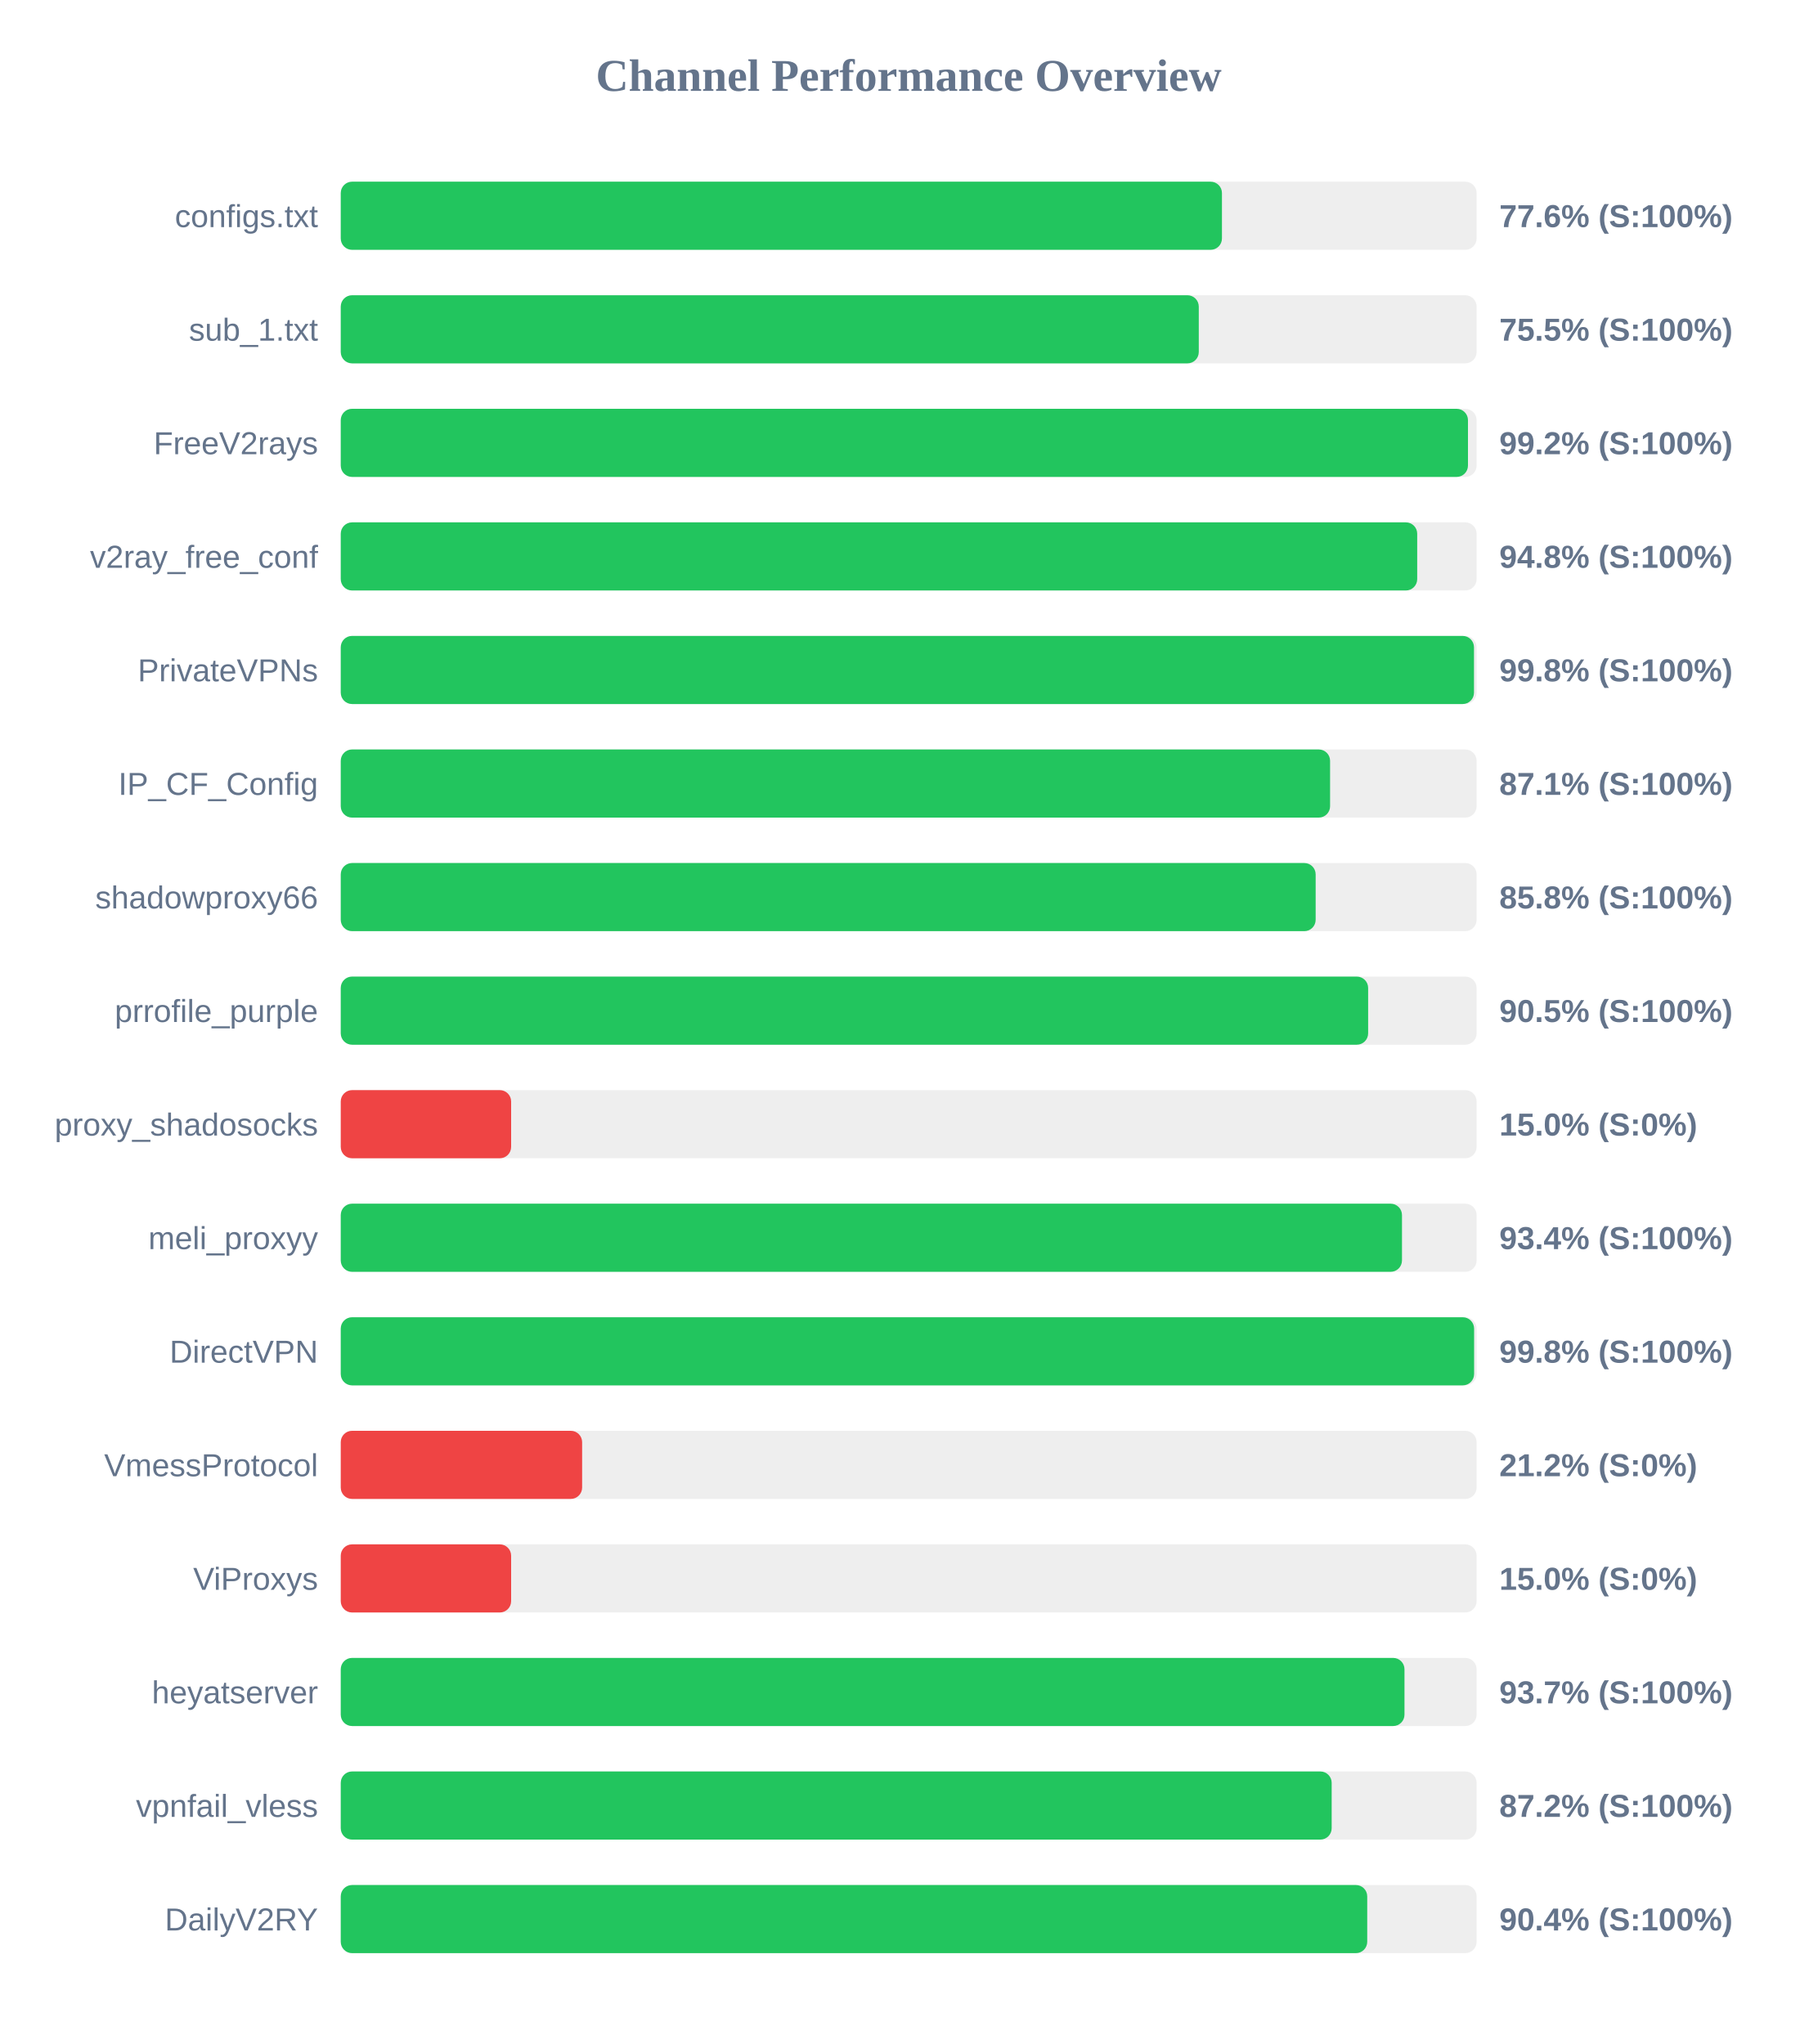
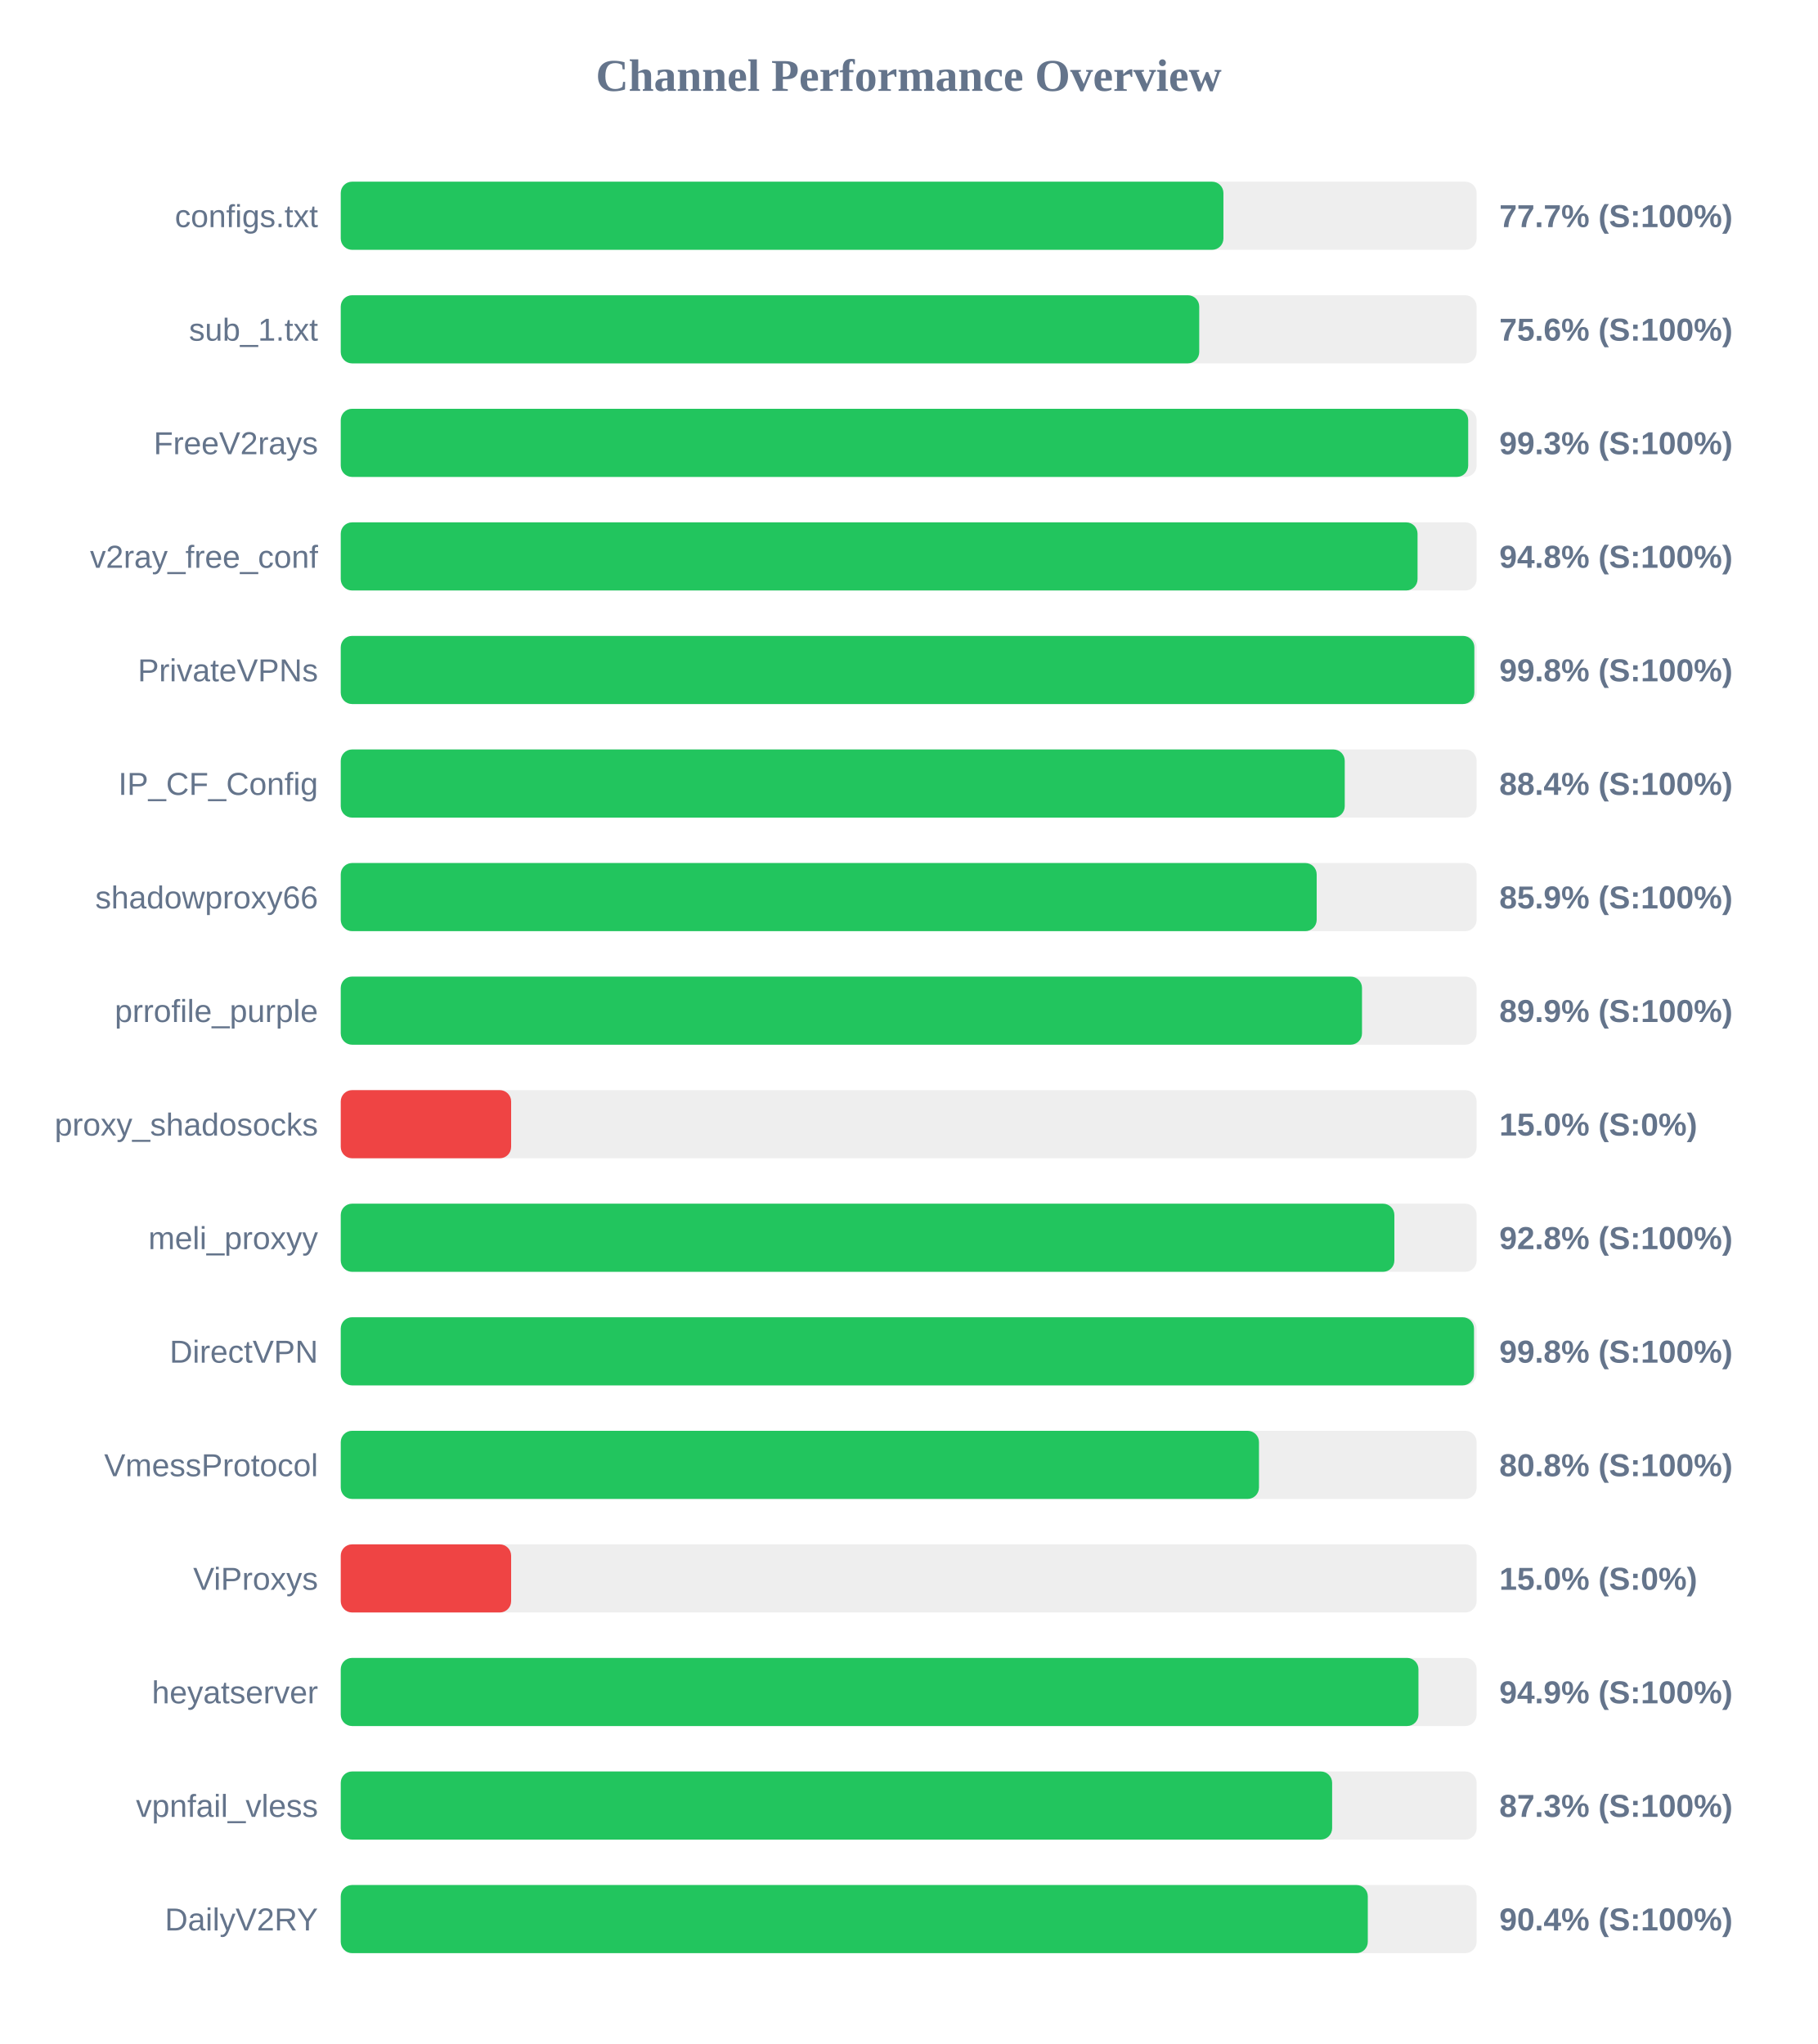
<svg xmlns="http://www.w3.org/2000/svg" width="800" height="900" version="1.1">
  <style>
        .row { font: 14px Arial; fill: #64748b; }
        .score { font: bold 14px Arial; fill: #64748b; }
    </style>
  <text x="400" y="40" text-anchor="middle" font-size="20px" font-weight="bold" fill="#64748b">Channel Performance Overview</text>
  <rect x="150" y="80" width="500" height="30" fill="#eee" rx="5" />
-   <rect x="150" y="80" width="387.9" height="30" fill="#22c55e" rx="5" />
+   <rect x="150" y="80" width="388.55" height="30" fill="#22c55e" rx="5" />
  <text x="140" y="100" text-anchor="end" class="row">configs.txt</text>
-   <text x="660" y="100" text-anchor="start" class="score">77.6% (S:100%)</text>
+   <text x="660" y="100" text-anchor="start" class="score">77.7% (S:100%)</text>
  <rect x="150" y="130" width="500" height="30" fill="#eee" rx="5" />
-   <rect x="150" y="130" width="377.7" height="30" fill="#22c55e" rx="5" />
+   <rect x="150" y="130" width="377.9" height="30" fill="#22c55e" rx="5" />
  <text x="140" y="150" text-anchor="end" class="row">sub_1.txt</text>
-   <text x="660" y="150" text-anchor="start" class="score">75.5% (S:100%)</text>
+   <text x="660" y="150" text-anchor="start" class="score">75.6% (S:100%)</text>
  <rect x="150" y="180" width="500" height="30" fill="#eee" rx="5" />
-   <rect x="150" y="180" width="496.2" height="30" fill="#22c55e" rx="5" />
+   <rect x="150" y="180" width="496.3" height="30" fill="#22c55e" rx="5" />
  <text x="140" y="200" text-anchor="end" class="row">FreeV2rays</text>
-   <text x="660" y="200" text-anchor="start" class="score">99.2% (S:100%)</text>
+   <text x="660" y="200" text-anchor="start" class="score">99.3% (S:100%)</text>
  <rect x="150" y="230" width="500" height="30" fill="#eee" rx="5" />
-   <rect x="150" y="230" width="473.85" height="30" fill="#22c55e" rx="5" />
+   <rect x="150" y="230" width="474.0" height="30" fill="#22c55e" rx="5" />
  <text x="140" y="250" text-anchor="end" class="row">v2ray_free_conf</text>
  <text x="660" y="250" text-anchor="start" class="score">94.8% (S:100%)</text>
  <rect x="150" y="280" width="500" height="30" fill="#eee" rx="5" />
-   <rect x="150" y="280" width="498.85" height="30" fill="#22c55e" rx="5" />
+   <rect x="150" y="280" width="499.0" height="30" fill="#22c55e" rx="5" />
  <text x="140" y="300" text-anchor="end" class="row">PrivateVPNs</text>
  <text x="660" y="300" text-anchor="start" class="score">99.8% (S:100%)</text>
  <rect x="150" y="330" width="500" height="30" fill="#eee" rx="5" />
-   <rect x="150" y="330" width="435.5" height="30" fill="#22c55e" rx="5" />
+   <rect x="150" y="330" width="441.95" height="30" fill="#22c55e" rx="5" />
  <text x="140" y="350" text-anchor="end" class="row">IP_CF_Config</text>
-   <text x="660" y="350" text-anchor="start" class="score">87.1% (S:100%)</text>
+   <text x="660" y="350" text-anchor="start" class="score">88.4% (S:100%)</text>
  <rect x="150" y="380" width="500" height="30" fill="#eee" rx="5" />
-   <rect x="150" y="380" width="429.15" height="30" fill="#22c55e" rx="5" />
+   <rect x="150" y="380" width="429.6" height="30" fill="#22c55e" rx="5" />
  <text x="140" y="400" text-anchor="end" class="row">shadowproxy66</text>
-   <text x="660" y="400" text-anchor="start" class="score">85.8% (S:100%)</text>
+   <text x="660" y="400" text-anchor="start" class="score">85.9% (S:100%)</text>
  <rect x="150" y="430" width="500" height="30" fill="#eee" rx="5" />
-   <rect x="150" y="430" width="452.25" height="30" fill="#22c55e" rx="5" />
+   <rect x="150" y="430" width="449.55" height="30" fill="#22c55e" rx="5" />
  <text x="140" y="450" text-anchor="end" class="row">prrofile_purple</text>
-   <text x="660" y="450" text-anchor="start" class="score">90.5% (S:100%)</text>
+   <text x="660" y="450" text-anchor="start" class="score">89.9% (S:100%)</text>
  <rect x="150" y="480" width="500" height="30" fill="#eee" rx="5" />
  <rect x="150" y="480" width="75.0" height="30" fill="#ef4444" rx="5" />
  <text x="140" y="500" text-anchor="end" class="row">proxy_shadosocks</text>
  <text x="660" y="500" text-anchor="start" class="score">15.0% (S:0%)</text>
  <rect x="150" y="530" width="500" height="30" fill="#eee" rx="5" />
-   <rect x="150" y="530" width="467.15" height="30" fill="#22c55e" rx="5" />
+   <rect x="150" y="530" width="463.8" height="30" fill="#22c55e" rx="5" />
  <text x="140" y="550" text-anchor="end" class="row">meli_proxyy</text>
-   <text x="660" y="550" text-anchor="start" class="score">93.4% (S:100%)</text>
+   <text x="660" y="550" text-anchor="start" class="score">92.8% (S:100%)</text>
  <rect x="150" y="580" width="500" height="30" fill="#eee" rx="5" />
-   <rect x="150" y="580" width="498.9" height="30" fill="#22c55e" rx="5" />
+   <rect x="150" y="580" width="498.85" height="30" fill="#22c55e" rx="5" />
  <text x="140" y="600" text-anchor="end" class="row">DirectVPN</text>
  <text x="660" y="600" text-anchor="start" class="score">99.8% (S:100%)</text>
  <rect x="150" y="630" width="500" height="30" fill="#eee" rx="5" />
-   <rect x="150" y="630" width="106.25" height="30" fill="#ef4444" rx="5" />
+   <rect x="150" y="630" width="404.2" height="30" fill="#22c55e" rx="5" />
  <text x="140" y="650" text-anchor="end" class="row">VmessProtocol</text>
-   <text x="660" y="650" text-anchor="start" class="score">21.2% (S:0%)</text>
+   <text x="660" y="650" text-anchor="start" class="score">80.8% (S:100%)</text>
  <rect x="150" y="680" width="500" height="30" fill="#eee" rx="5" />
  <rect x="150" y="680" width="75.0" height="30" fill="#ef4444" rx="5" />
  <text x="140" y="700" text-anchor="end" class="row">ViProxys</text>
  <text x="660" y="700" text-anchor="start" class="score">15.0% (S:0%)</text>
  <rect x="150" y="730" width="500" height="30" fill="#eee" rx="5" />
-   <rect x="150" y="730" width="468.25" height="30" fill="#22c55e" rx="5" />
+   <rect x="150" y="730" width="474.4" height="30" fill="#22c55e" rx="5" />
  <text x="140" y="750" text-anchor="end" class="row">heyatserver</text>
-   <text x="660" y="750" text-anchor="start" class="score">93.7% (S:100%)</text>
+   <text x="660" y="750" text-anchor="start" class="score">94.9% (S:100%)</text>
  <rect x="150" y="780" width="500" height="30" fill="#eee" rx="5" />
-   <rect x="150" y="780" width="436.2" height="30" fill="#22c55e" rx="5" />
+   <rect x="150" y="780" width="436.4" height="30" fill="#22c55e" rx="5" />
  <text x="140" y="800" text-anchor="end" class="row">vpnfail_vless</text>
-   <text x="660" y="800" text-anchor="start" class="score">87.2% (S:100%)</text>
+   <text x="660" y="800" text-anchor="start" class="score">87.3% (S:100%)</text>
  <rect x="150" y="830" width="500" height="30" fill="#eee" rx="5" />
-   <rect x="150" y="830" width="451.85" height="30" fill="#22c55e" rx="5" />
+   <rect x="150" y="830" width="452.1" height="30" fill="#22c55e" rx="5" />
  <text x="140" y="850" text-anchor="end" class="row">DailyV2RY</text>
  <text x="660" y="850" text-anchor="start" class="score">90.4% (S:100%)</text>
</svg>
